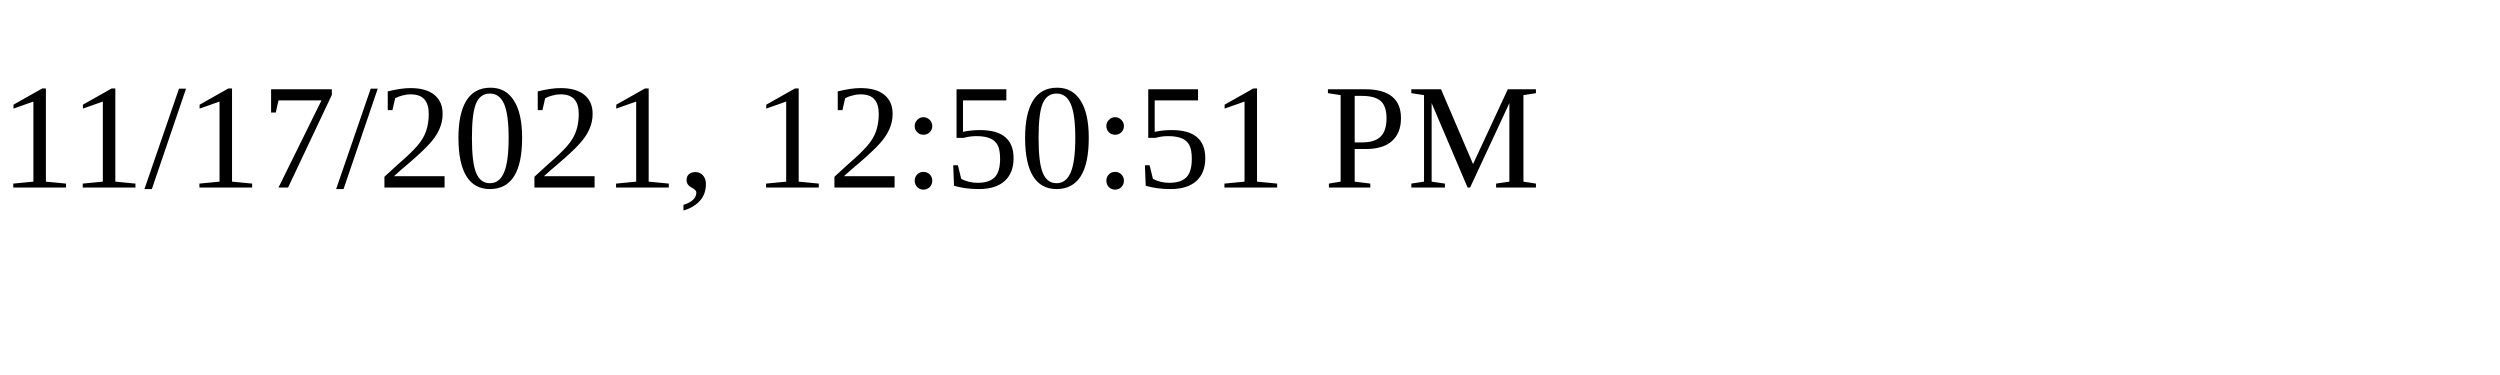
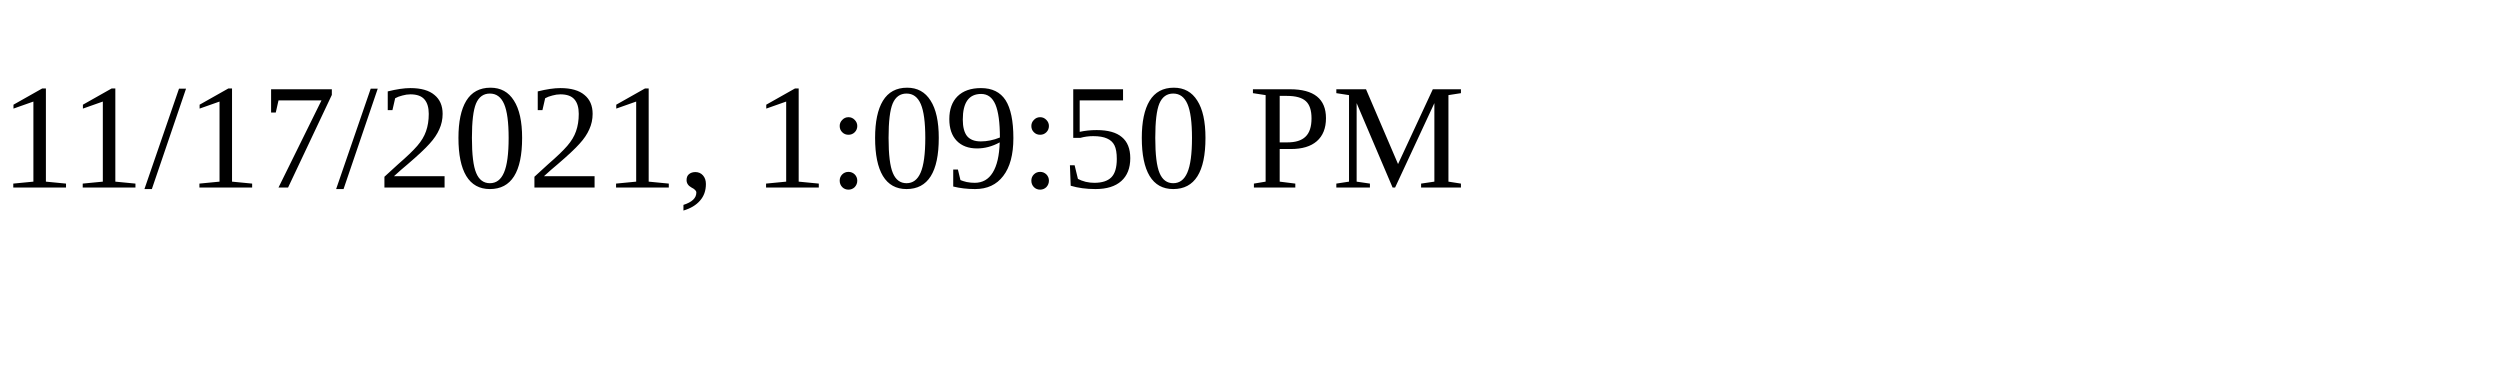
<svg xmlns="http://www.w3.org/2000/svg" height="30" width="200">
-   <text x="0" y="15">11/17/2021, 12:50:51 PM</text>
+   <text x="0" y="15">11/17/2021, 1:09:50 PM</text>
</svg>
